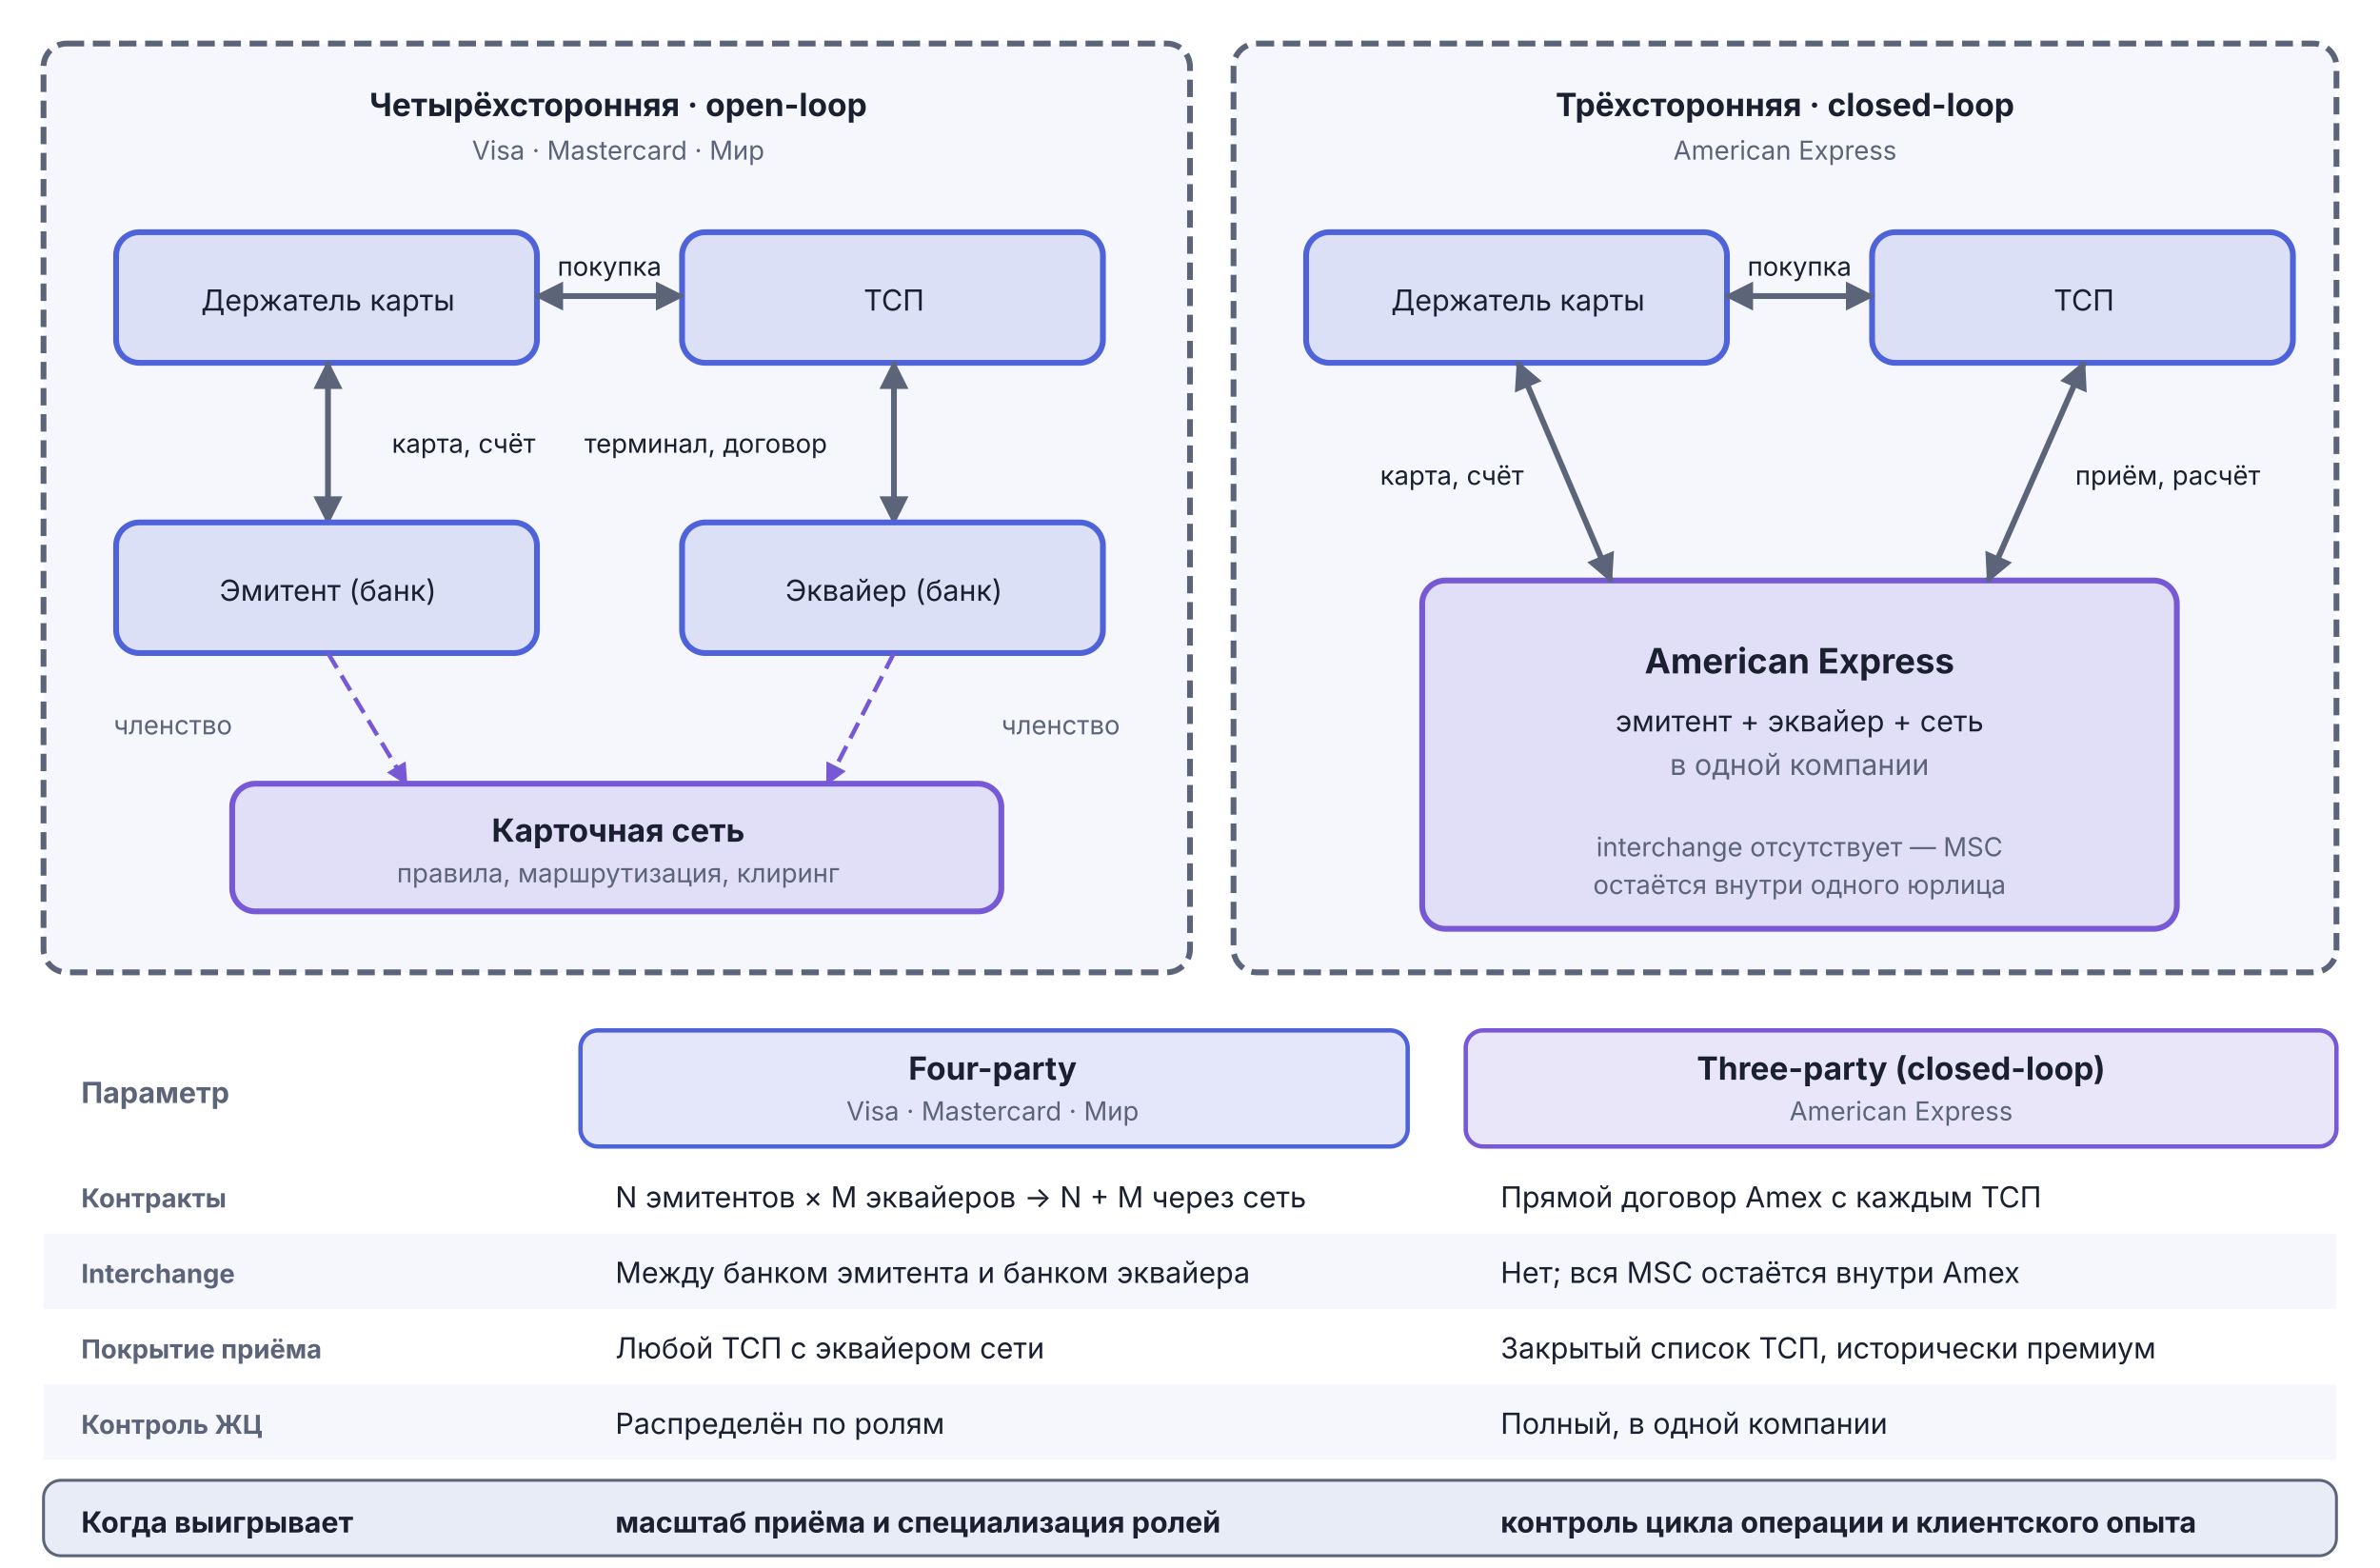
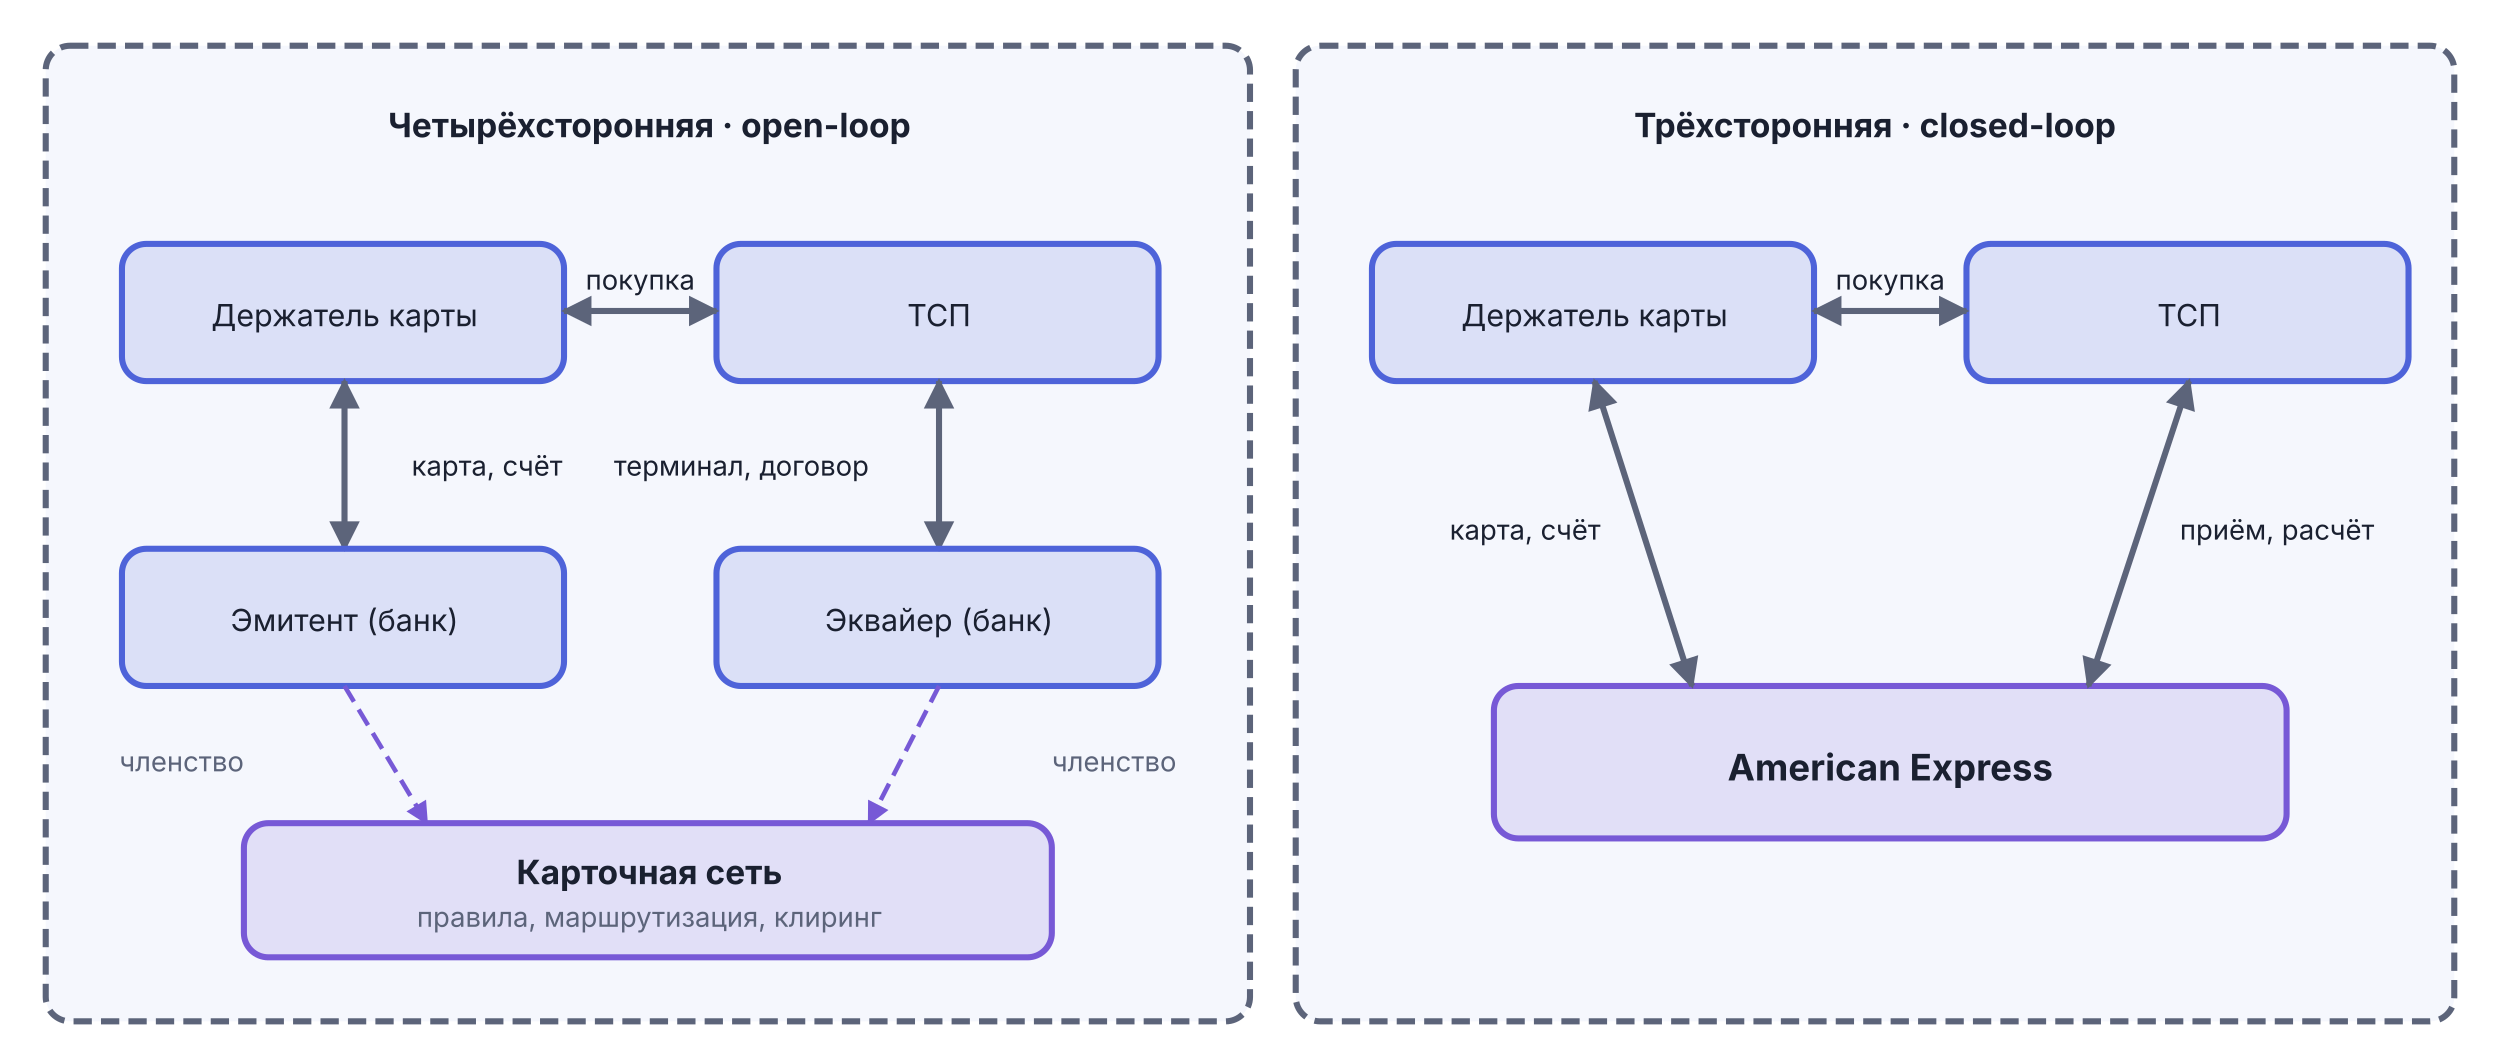
- <svg xmlns="http://www.w3.org/2000/svg" viewBox="0 0 820 540" width="820" height="540">
+ <svg xmlns="http://www.w3.org/2000/svg" viewBox="0 0 820 340" width="820" height="340">
  <defs>
    <marker id="arr-Muted" viewBox="0 0 10 10" refX="9" refY="5" markerWidth="5" markerHeight="5" orient="auto">
      <path d="M0,0 L10,5 L0,10 Z" fill="#5C647A" />
    </marker>
    <marker id="arr-Muted-s" viewBox="0 0 10 10" refX="1" refY="5" markerWidth="5" markerHeight="5" orient="auto">
      <path d="M10,0 L0,5 L10,10 Z" fill="#5C647A" />
    </marker>
    <marker id="arr-AccentB" viewBox="0 0 10 10" refX="9" refY="5" markerWidth="5" markerHeight="5" orient="auto">
      <path d="M0,0 L10,5 L0,10 Z" fill="#7759D6" />
    </marker>
  </defs>
  <rect x="15" y="15" width="395" height="320" rx="8" fill="#F5F7FD" stroke="#5C647A" stroke-width="2" stroke-dasharray="6,3" />
-   <text x="213" y="40" text-anchor="middle" font-family="Inter, -apple-system, BlinkMacSystemFont, 'Helvetica Neue', Arial, sans-serif" font-size="11" font-weight="bold" fill="#1A2030">Четырёхсторонняя · open-loop</text>
-   <text x="213" y="55" text-anchor="middle" font-family="Inter, -apple-system, BlinkMacSystemFont, 'Helvetica Neue', Arial, sans-serif" font-size="9" fill="#5C647A">Visa · Mastercard · Мир</text>
+   <text x="213" y="45" text-anchor="middle" font-family="Inter, -apple-system, BlinkMacSystemFont, 'Helvetica Neue', Arial, sans-serif" font-size="11" font-weight="bold" fill="#1A2030">Четырёхсторонняя · open-loop</text>
  <rect x="40" y="80" width="145" height="45" rx="8" fill="#4E63D9" fill-opacity="0.15" stroke="#4E63D9" stroke-width="2" />
  <text x="113" y="107" text-anchor="middle" font-family="Inter, -apple-system, BlinkMacSystemFont, 'Helvetica Neue', Arial, sans-serif" font-size="10" fill="#1A2030">Держатель карты</text>
  <rect x="235" y="80" width="145" height="45" rx="8" fill="#4E63D9" fill-opacity="0.15" stroke="#4E63D9" stroke-width="2" />
  <text x="308" y="107" text-anchor="middle" font-family="Inter, -apple-system, BlinkMacSystemFont, 'Helvetica Neue', Arial, sans-serif" font-size="10" fill="#1A2030">ТСП</text>
  <line x1="185" y1="102" x2="235" y2="102" stroke="#5C647A" stroke-width="2" marker-end="url(#arr-Muted)" marker-start="url(#arr-Muted-s)" />
  <text x="210" y="95" text-anchor="middle" font-family="Inter, -apple-system, BlinkMacSystemFont, 'Helvetica Neue', Arial, sans-serif" font-size="9" fill="#1A2030">покупка</text>
  <line x1="113" y1="125" x2="113" y2="180" stroke="#5C647A" stroke-width="2" marker-end="url(#arr-Muted)" marker-start="url(#arr-Muted-s)" />
  <text x="135" y="156" text-anchor="start" font-family="Inter, -apple-system, BlinkMacSystemFont, 'Helvetica Neue', Arial, sans-serif" font-size="9" fill="#1A2030">карта, счёт</text>
  <line x1="308" y1="125" x2="308" y2="180" stroke="#5C647A" stroke-width="2" marker-end="url(#arr-Muted)" marker-start="url(#arr-Muted-s)" />
  <text x="285" y="156" text-anchor="end" font-family="Inter, -apple-system, BlinkMacSystemFont, 'Helvetica Neue', Arial, sans-serif" font-size="9" fill="#1A2030">терминал, договор</text>
  <rect x="40" y="180" width="145" height="45" rx="8" fill="#4E63D9" fill-opacity="0.15" stroke="#4E63D9" stroke-width="2" />
  <text x="113" y="207" text-anchor="middle" font-family="Inter, -apple-system, BlinkMacSystemFont, 'Helvetica Neue', Arial, sans-serif" font-size="10" fill="#1A2030">Эмитент (банк)</text>
  <rect x="235" y="180" width="145" height="45" rx="8" fill="#4E63D9" fill-opacity="0.15" stroke="#4E63D9" stroke-width="2" />
  <text x="308" y="207" text-anchor="middle" font-family="Inter, -apple-system, BlinkMacSystemFont, 'Helvetica Neue', Arial, sans-serif" font-size="10" fill="#1A2030">Эквайер (банк)</text>
  <rect x="80" y="270" width="265" height="44" rx="8" fill="#7759D6" fill-opacity="0.15" stroke="#7759D6" stroke-width="2" />
  <text x="213" y="290" text-anchor="middle" font-family="Inter, -apple-system, BlinkMacSystemFont, 'Helvetica Neue', Arial, sans-serif" font-size="11" font-weight="bold" fill="#1A2030">Карточная сеть</text>
  <text x="213" y="304" text-anchor="middle" font-family="Inter, -apple-system, BlinkMacSystemFont, 'Helvetica Neue', Arial, sans-serif" font-size="9" fill="#5C647A">правила, маршрутизация, клиринг</text>
  <line x1="113" y1="225" x2="140" y2="270" stroke="#7759D6" stroke-width="1.5" stroke-dasharray="6,3" marker-end="url(#arr-AccentB)" />
  <text x="80" y="253" text-anchor="end" font-family="Inter, -apple-system, BlinkMacSystemFont, 'Helvetica Neue', Arial, sans-serif" font-size="9" fill="#5C647A">членство</text>
  <line x1="308" y1="225" x2="285" y2="270" stroke="#7759D6" stroke-width="1.5" stroke-dasharray="6,3" marker-end="url(#arr-AccentB)" />
  <text x="345" y="253" text-anchor="start" font-family="Inter, -apple-system, BlinkMacSystemFont, 'Helvetica Neue', Arial, sans-serif" font-size="9" fill="#5C647A">членство</text>
  <rect x="425" y="15" width="380" height="320" rx="8" fill="#F5F7FD" stroke="#5C647A" stroke-width="2" stroke-dasharray="6,3" />
-   <text x="615" y="40" text-anchor="middle" font-family="Inter, -apple-system, BlinkMacSystemFont, 'Helvetica Neue', Arial, sans-serif" font-size="11" font-weight="bold" fill="#1A2030">Трёхсторонняя · closed-loop</text>
-   <text x="615" y="55" text-anchor="middle" font-family="Inter, -apple-system, BlinkMacSystemFont, 'Helvetica Neue', Arial, sans-serif" font-size="9" fill="#5C647A">American Express</text>
+   <text x="615" y="45" text-anchor="middle" font-family="Inter, -apple-system, BlinkMacSystemFont, 'Helvetica Neue', Arial, sans-serif" font-size="11" font-weight="bold" fill="#1A2030">Трёхсторонняя · closed-loop</text>
  <rect x="450" y="80" width="145" height="45" rx="8" fill="#4E63D9" fill-opacity="0.15" stroke="#4E63D9" stroke-width="2" />
  <text x="523" y="107" text-anchor="middle" font-family="Inter, -apple-system, BlinkMacSystemFont, 'Helvetica Neue', Arial, sans-serif" font-size="10" fill="#1A2030">Держатель карты</text>
  <rect x="645" y="80" width="145" height="45" rx="8" fill="#4E63D9" fill-opacity="0.15" stroke="#4E63D9" stroke-width="2" />
  <text x="718" y="107" text-anchor="middle" font-family="Inter, -apple-system, BlinkMacSystemFont, 'Helvetica Neue', Arial, sans-serif" font-size="10" fill="#1A2030">ТСП</text>
  <line x1="595" y1="102" x2="645" y2="102" stroke="#5C647A" stroke-width="2" marker-end="url(#arr-Muted)" marker-start="url(#arr-Muted-s)" />
  <text x="620" y="95" text-anchor="middle" font-family="Inter, -apple-system, BlinkMacSystemFont, 'Helvetica Neue', Arial, sans-serif" font-size="9" fill="#1A2030">покупка</text>
-   <rect x="490" y="200" width="260" height="120" rx="8" fill="#7759D6" fill-opacity="0.15" stroke="#7759D6" stroke-width="2" />
-   <text x="620" y="232" text-anchor="middle" font-family="Inter, -apple-system, BlinkMacSystemFont, 'Helvetica Neue', Arial, sans-serif" font-size="12" font-weight="bold" fill="#1A2030">American Express</text>
-   <text x="620" y="252" text-anchor="middle" font-family="Inter, -apple-system, BlinkMacSystemFont, 'Helvetica Neue', Arial, sans-serif" font-size="10" fill="#1A2030">эмитент + эквайер + сеть</text>
-   <text x="620" y="267" text-anchor="middle" font-family="Inter, -apple-system, BlinkMacSystemFont, 'Helvetica Neue', Arial, sans-serif" font-size="10" fill="#5C647A">в одной компании</text>
-   <text x="620" y="295" text-anchor="middle" font-family="Inter, -apple-system, BlinkMacSystemFont, 'Helvetica Neue', Arial, sans-serif" font-size="9" fill="#5C647A">interchange отсутствует — MSC</text>
-   <text x="620" y="308" text-anchor="middle" font-family="Inter, -apple-system, BlinkMacSystemFont, 'Helvetica Neue', Arial, sans-serif" font-size="9" fill="#5C647A">остаётся внутри одного юрлица</text>
-   <line x1="523" y1="125" x2="555" y2="200" stroke="#5C647A" stroke-width="2" marker-end="url(#arr-Muted)" marker-start="url(#arr-Muted-s)" />
-   <text x="525" y="167" text-anchor="end" font-family="Inter, -apple-system, BlinkMacSystemFont, 'Helvetica Neue', Arial, sans-serif" font-size="9" fill="#1A2030">карта, счёт</text>
-   <line x1="718" y1="125" x2="685" y2="200" stroke="#5C647A" stroke-width="2" marker-end="url(#arr-Muted)" marker-start="url(#arr-Muted-s)" />
-   <text x="715" y="167" text-anchor="start" font-family="Inter, -apple-system, BlinkMacSystemFont, 'Helvetica Neue', Arial, sans-serif" font-size="9" fill="#1A2030">приём, расчёт</text>
-   <rect x="200" y="355" width="285" height="40" rx="6" fill="#4E63D9" fill-opacity="0.15" stroke="#4E63D9" stroke-width="1.5" />
-   <text x="342" y="372" text-anchor="middle" font-family="Inter, -apple-system, BlinkMacSystemFont, 'Helvetica Neue', Arial, sans-serif" font-size="11" font-weight="bold" fill="#1A2030">Four-party</text>
-   <text x="342" y="386" text-anchor="middle" font-family="Inter, -apple-system, BlinkMacSystemFont, 'Helvetica Neue', Arial, sans-serif" font-size="9" fill="#5C647A">Visa · Mastercard · Мир</text>
-   <rect x="505" y="355" width="300" height="40" rx="6" fill="#7759D6" fill-opacity="0.15" stroke="#7759D6" stroke-width="1.5" />
-   <text x="655" y="372" text-anchor="middle" font-family="Inter, -apple-system, BlinkMacSystemFont, 'Helvetica Neue', Arial, sans-serif" font-size="11" font-weight="bold" fill="#1A2030">Three-party (closed-loop)</text>
-   <text x="655" y="386" text-anchor="middle" font-family="Inter, -apple-system, BlinkMacSystemFont, 'Helvetica Neue', Arial, sans-serif" font-size="9" fill="#5C647A">American Express</text>
-   <text x="28" y="380" text-anchor="start" font-family="Inter, -apple-system, BlinkMacSystemFont, 'Helvetica Neue', Arial, sans-serif" font-size="10" font-weight="bold" fill="#5C647A">Параметр</text>
-   <text x="28" y="416" text-anchor="start" font-family="Inter, -apple-system, BlinkMacSystemFont, 'Helvetica Neue', Arial, sans-serif" font-size="9" font-weight="bold" fill="#5C647A">Контракты</text>
-   <text x="212" y="416" text-anchor="start" font-family="Inter, -apple-system, BlinkMacSystemFont, 'Helvetica Neue', Arial, sans-serif" font-size="10" fill="#1A2030">N эмитентов × M эквайеров → N + M через сеть</text>
-   <text x="517" y="416" text-anchor="start" font-family="Inter, -apple-system, BlinkMacSystemFont, 'Helvetica Neue', Arial, sans-serif" font-size="10" fill="#1A2030">Прямой договор Amex с каждым ТСП</text>
-   <rect x="15" y="425" width="790" height="26" fill="#F5F7FD" />
-   <text x="28" y="442" text-anchor="start" font-family="Inter, -apple-system, BlinkMacSystemFont, 'Helvetica Neue', Arial, sans-serif" font-size="9" font-weight="bold" fill="#5C647A">Interchange</text>
-   <text x="212" y="442" text-anchor="start" font-family="Inter, -apple-system, BlinkMacSystemFont, 'Helvetica Neue', Arial, sans-serif" font-size="10" fill="#1A2030">Между банком эмитента и банком эквайера</text>
-   <text x="517" y="442" text-anchor="start" font-family="Inter, -apple-system, BlinkMacSystemFont, 'Helvetica Neue', Arial, sans-serif" font-size="10" fill="#1A2030">Нет; вся MSC остаётся внутри Amex</text>
-   <text x="28" y="468" text-anchor="start" font-family="Inter, -apple-system, BlinkMacSystemFont, 'Helvetica Neue', Arial, sans-serif" font-size="9" font-weight="bold" fill="#5C647A">Покрытие приёма</text>
-   <text x="212" y="468" text-anchor="start" font-family="Inter, -apple-system, BlinkMacSystemFont, 'Helvetica Neue', Arial, sans-serif" font-size="10" fill="#1A2030">Любой ТСП с эквайером сети</text>
-   <text x="517" y="468" text-anchor="start" font-family="Inter, -apple-system, BlinkMacSystemFont, 'Helvetica Neue', Arial, sans-serif" font-size="10" fill="#1A2030">Закрытый список ТСП, исторически премиум</text>
-   <rect x="15" y="477" width="790" height="26" fill="#F5F7FD" />
-   <text x="28" y="494" text-anchor="start" font-family="Inter, -apple-system, BlinkMacSystemFont, 'Helvetica Neue', Arial, sans-serif" font-size="9" font-weight="bold" fill="#5C647A">Контроль ЖЦ</text>
-   <text x="212" y="494" text-anchor="start" font-family="Inter, -apple-system, BlinkMacSystemFont, 'Helvetica Neue', Arial, sans-serif" font-size="10" fill="#1A2030">Распределён по ролям</text>
-   <text x="517" y="494" text-anchor="start" font-family="Inter, -apple-system, BlinkMacSystemFont, 'Helvetica Neue', Arial, sans-serif" font-size="10" fill="#1A2030">Полный, в одной компании</text>
-   <rect x="15" y="510" width="790" height="26" rx="6" fill="#E8ECF7" stroke="#5C647A" stroke-width="1" />
-   <text x="28" y="528" text-anchor="start" font-family="Inter, -apple-system, BlinkMacSystemFont, 'Helvetica Neue', Arial, sans-serif" font-size="10" font-weight="bold" fill="#1A2030">Когда выигрывает</text>
-   <text x="212" y="528" text-anchor="start" font-family="Inter, -apple-system, BlinkMacSystemFont, 'Helvetica Neue', Arial, sans-serif" font-size="10" font-weight="bold" fill="#1A2030">масштаб приёма и специализация ролей</text>
-   <text x="517" y="528" text-anchor="start" font-family="Inter, -apple-system, BlinkMacSystemFont, 'Helvetica Neue', Arial, sans-serif" font-size="10" font-weight="bold" fill="#1A2030">контроль цикла операции и клиентского опыта</text>
+   <rect x="490" y="225" width="260" height="50" rx="8" fill="#7759D6" fill-opacity="0.15" stroke="#7759D6" stroke-width="2" />
+   <text x="620" y="256" text-anchor="middle" font-family="Inter, -apple-system, BlinkMacSystemFont, 'Helvetica Neue', Arial, sans-serif" font-size="12" font-weight="bold" fill="#1A2030">American Express</text>
+   <line x1="523" y1="125" x2="555" y2="225" stroke="#5C647A" stroke-width="2" marker-end="url(#arr-Muted)" marker-start="url(#arr-Muted-s)" />
+   <text x="525" y="177" text-anchor="end" font-family="Inter, -apple-system, BlinkMacSystemFont, 'Helvetica Neue', Arial, sans-serif" font-size="9" fill="#1A2030">карта, счёт</text>
+   <line x1="718" y1="125" x2="685" y2="225" stroke="#5C647A" stroke-width="2" marker-end="url(#arr-Muted)" marker-start="url(#arr-Muted-s)" />
+   <text x="715" y="177" text-anchor="start" font-family="Inter, -apple-system, BlinkMacSystemFont, 'Helvetica Neue', Arial, sans-serif" font-size="9" fill="#1A2030">приём, расчёт</text>
</svg>
